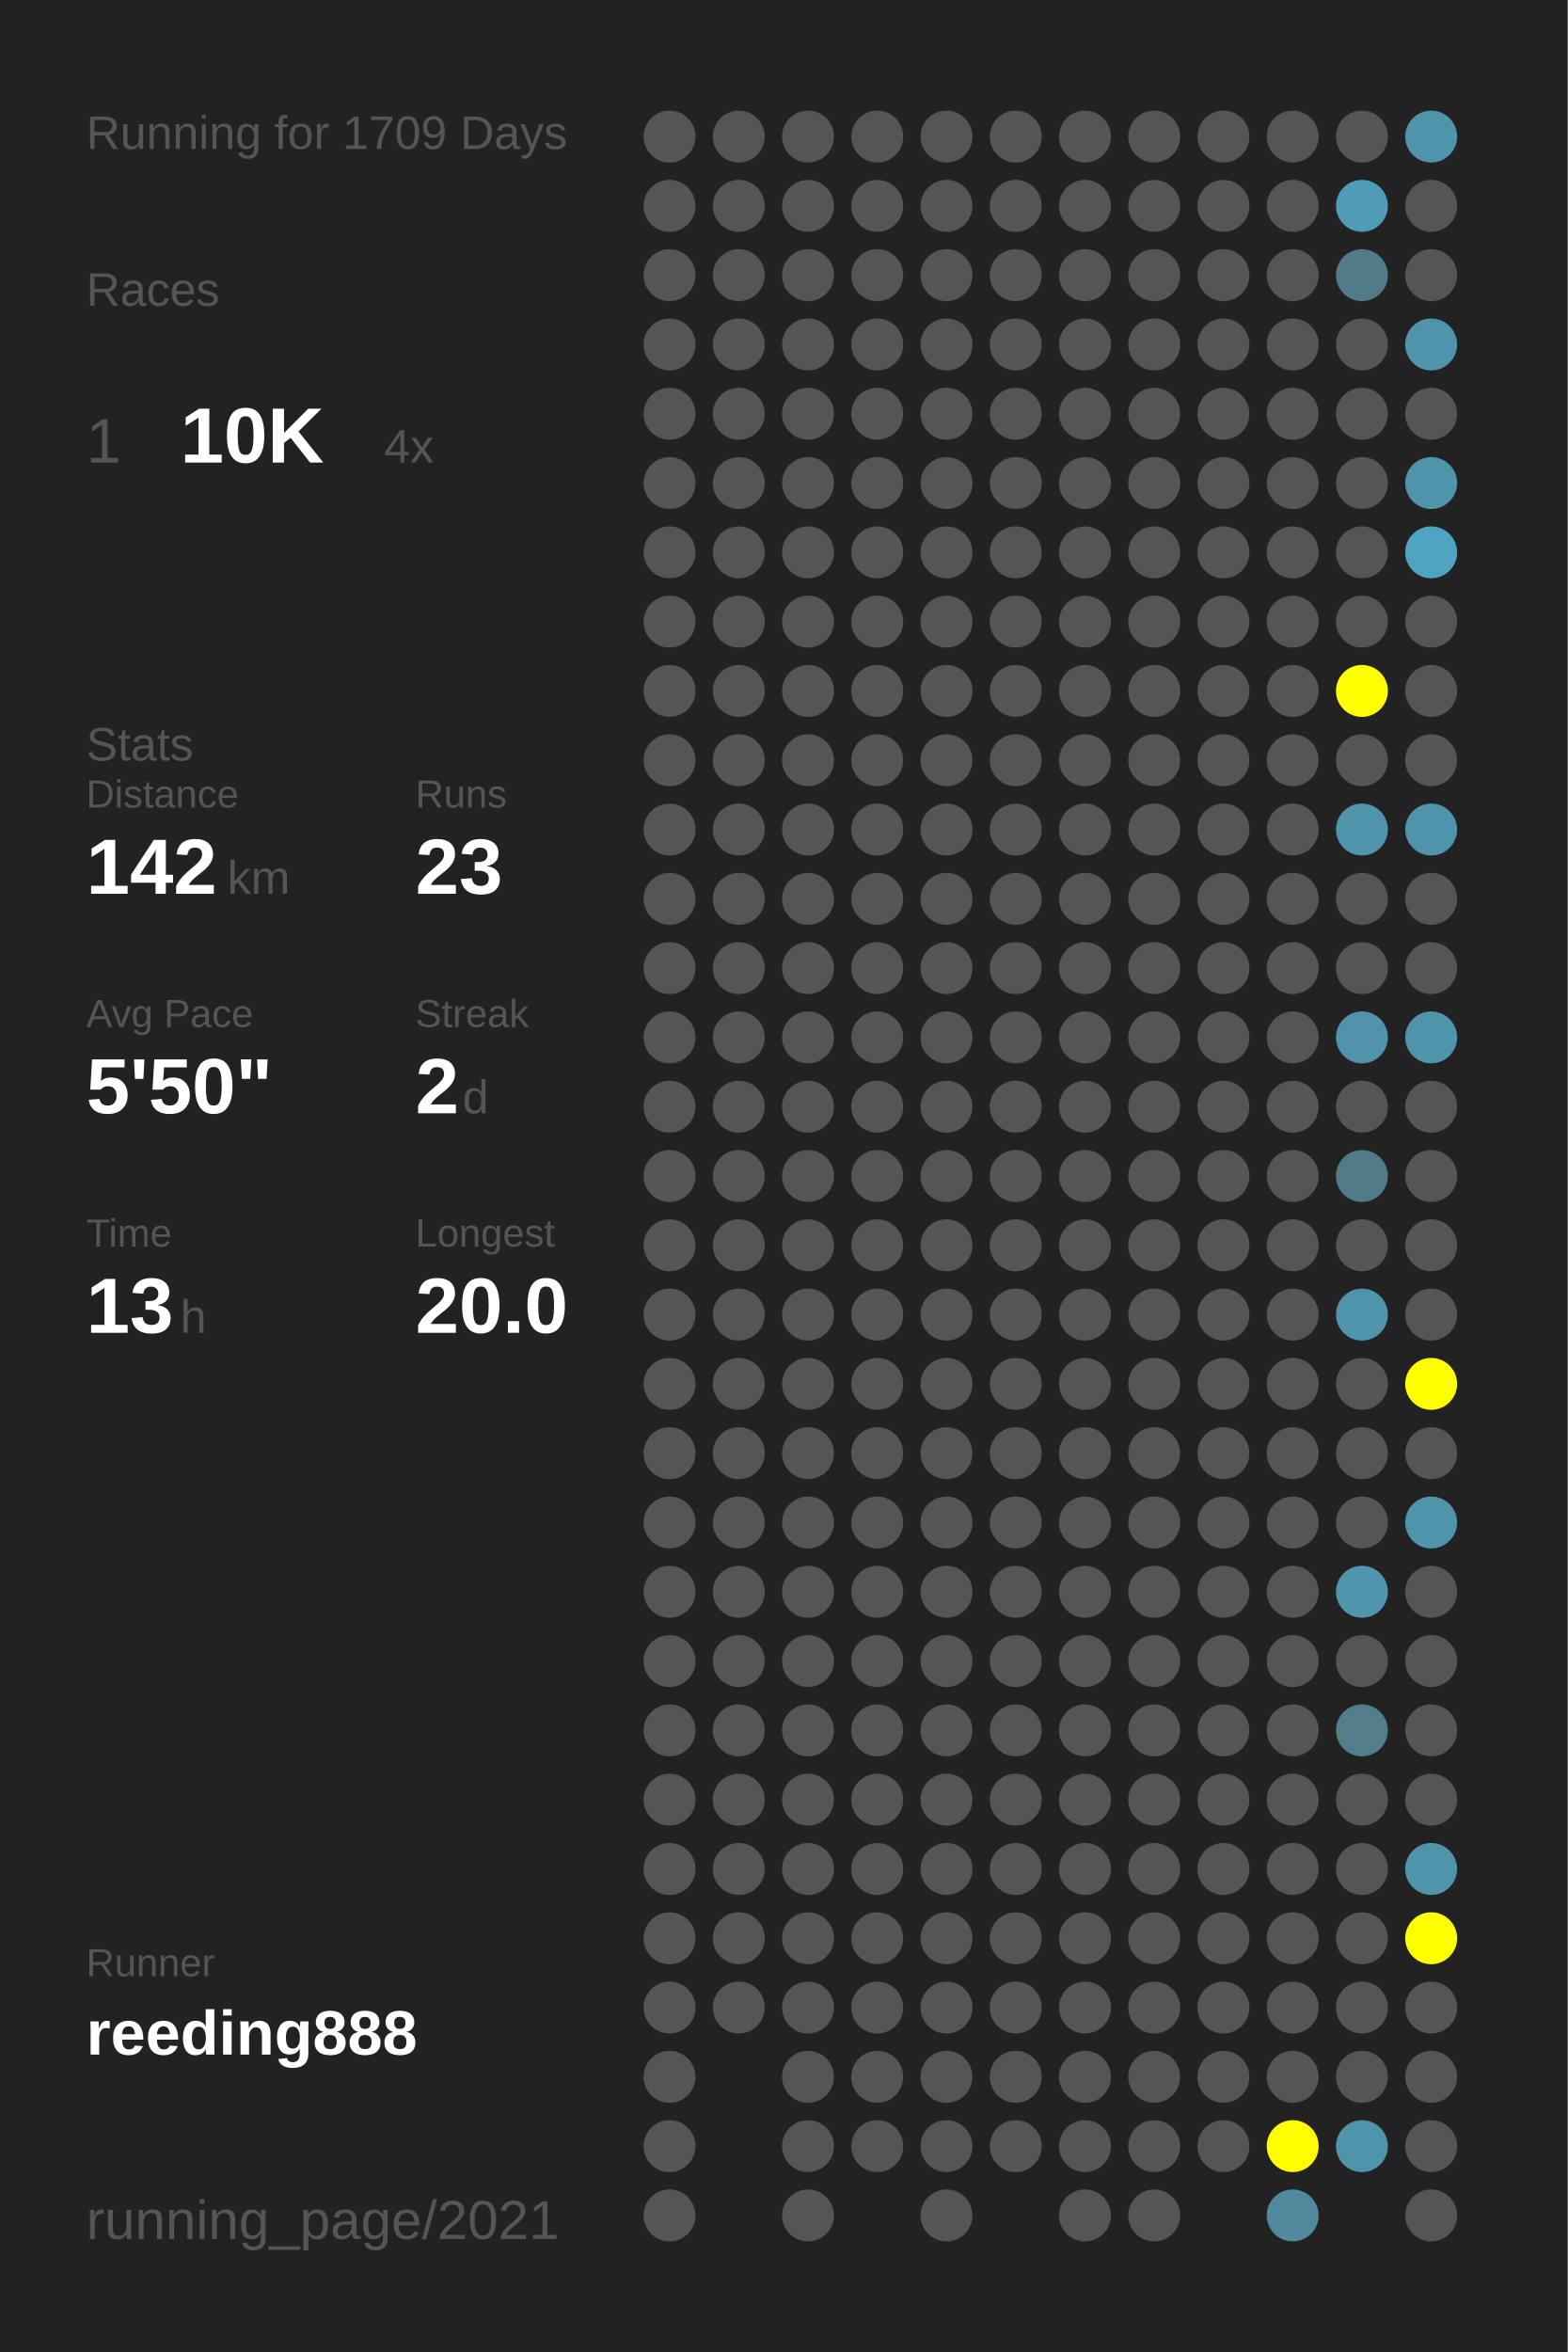
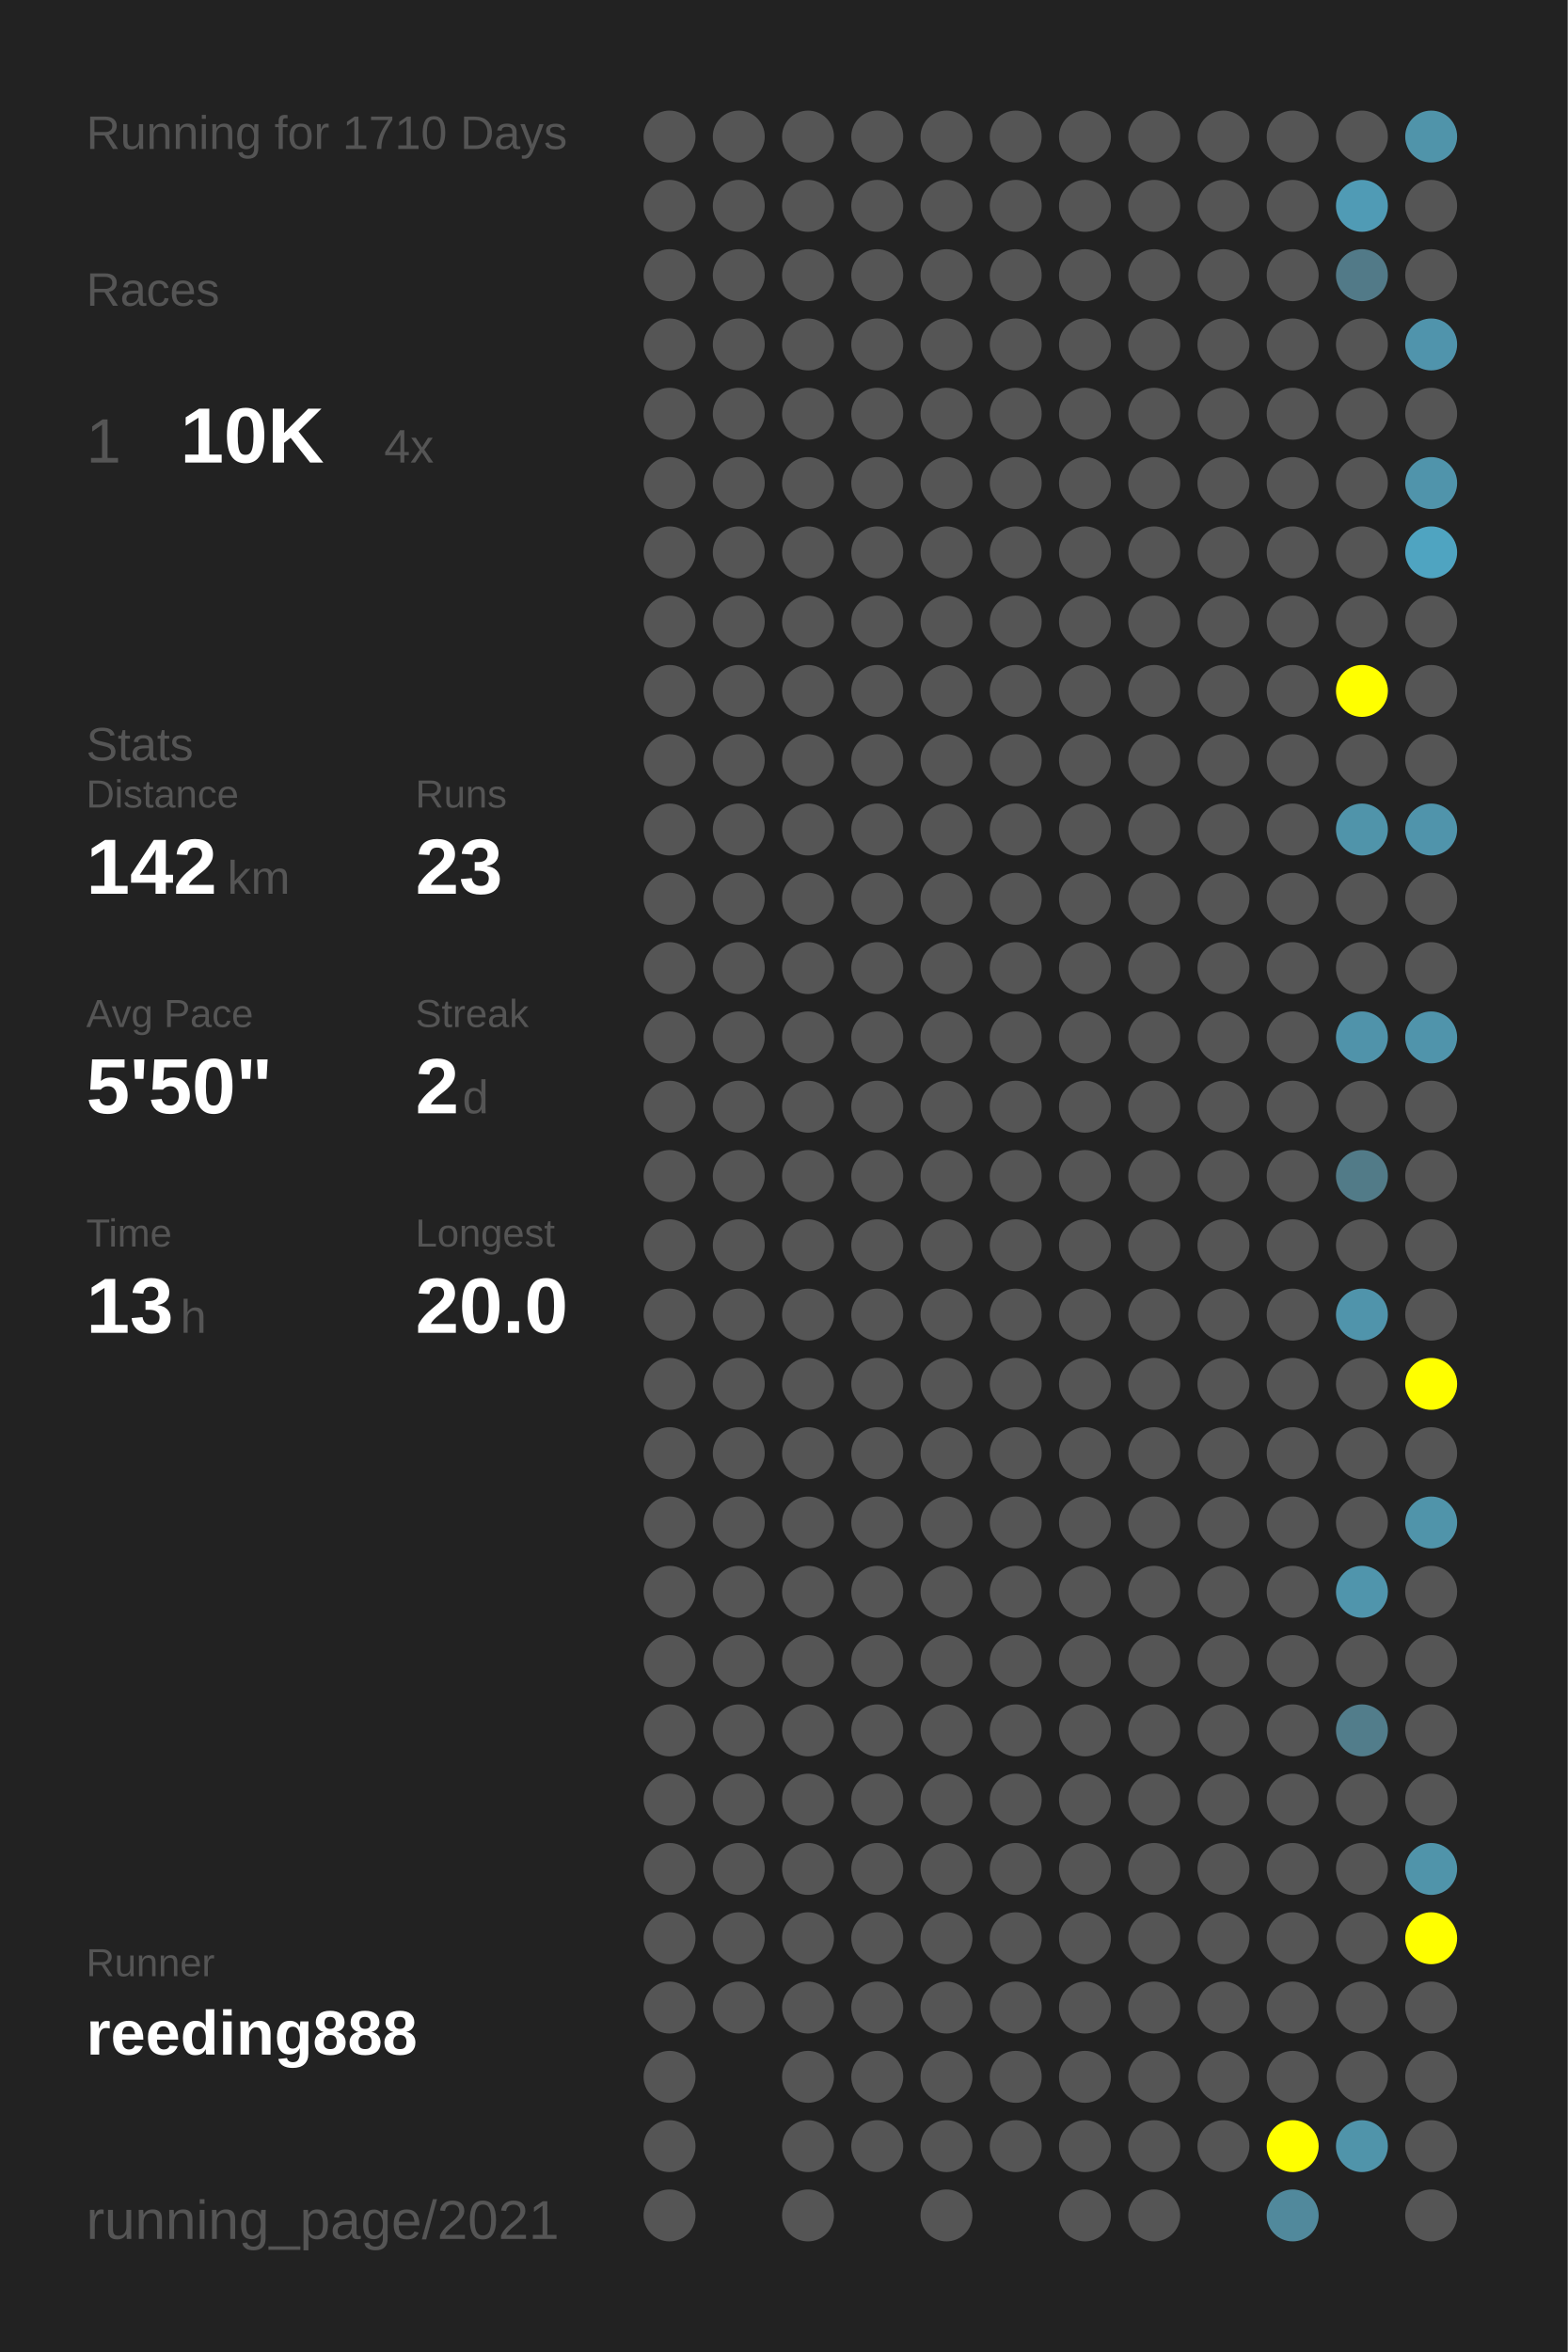
<svg xmlns="http://www.w3.org/2000/svg" baseProfile="full" height="300mm" version="1.1" viewBox="0,0,200,300" width="200mm">
  <defs />
  <rect fill="#222222" height="300" width="200" x="0" y="0" />
-   <text fill="#555555" style="font-size:6px; font-family:Arial;" x="11" y="19">Running for 1709 Days</text>
+   <text fill="#555555" style="font-size:6px; font-family:Arial;" x="11" y="19">Running for 1710 Days</text>
  <text fill="#555555" style="font-size:6px; font-family:Arial;" x="11" y="39">Races</text>
  <text fill="#555555" style="font-size:8px; font-family:Arial;" x="11" y="59">1</text>
  <text fill="#FFFFFF" style="font-size:10px; font-family:Arial; font-weight:bold;" x="23" y="59">10K</text>
  <text fill="#555555" style="font-size:6px; font-family:Arial;" x="49" y="59">4x</text>
  <text fill="#555555" style="font-size:6px; font-family:Arial;" x="11" y="97">Stats</text>
  <text fill="#555555" style="font-size:5px; font-family:Arial;" x="11" y="103">Distance</text>
  <text fill="#FFFFFF" style="font-size:10px; font-family:Arial; font-weight:bold;" x="11" y="114">142</text>
  <text fill="#555555" style="font-size:6px; font-family:Arial;" x="29" y="114">km</text>
  <text fill="#555555" style="font-size:5px; font-family:Arial;" x="53" y="103">Runs</text>
  <text fill="#FFFFFF" style="font-size:10px; font-family:Arial; font-weight:bold;" x="53" y="114">23</text>
  <text fill="#555555" style="font-size:5px; font-family:Arial;" x="11" y="131">Avg Pace</text>
  <text fill="#FFFFFF" style="font-size:10px; font-family:Arial; font-weight:bold;" x="11" y="142">5'50"</text>
  <text fill="#555555" style="font-size:5px; font-family:Arial;" x="53" y="131">Streak</text>
  <text fill="#FFFFFF" style="font-size:10px; font-family:Arial; font-weight:bold;" x="53" y="142">2</text>
  <text fill="#555555" style="font-size:6px; font-family:Arial;" x="59" y="142">d</text>
  <text fill="#555555" style="font-size:5px; font-family:Arial;" x="11" y="159">Time</text>
  <text fill="#FFFFFF" style="font-size:10px; font-family:Arial; font-weight:bold;" x="11" y="170">13</text>
  <text fill="#555555" style="font-size:6px; font-family:Arial;" x="23" y="170">h</text>
  <text fill="#555555" style="font-size:5px; font-family:Arial;" x="53" y="159">Longest</text>
  <text fill="#FFFFFF" style="font-size:10px; font-family:Arial; font-weight:bold;" x="53" y="170">20.0</text>
  <text fill="#555555" style="font-size:5px; font-family:Arial;" x="11" y="252.065">Runner</text>
  <text fill="#FFFFFF" style="font-size:8px; font-family:Arial; font-weight:bold;" x="11" y="262.065">reeding888</text>
  <text fill="#555555" style="font-size:7px; font-family:Arial;" x="11" y="285.581">running_page/2021</text>
  <circle cx="85.417" cy="17.419" fill="#555555" r="3.312" />
  <circle cx="85.417" cy="26.258" fill="#555555" r="3.312" />
  <circle cx="85.417" cy="35.097" fill="#555555" r="3.312" />
  <circle cx="85.417" cy="43.935" fill="#555555" r="3.312" />
  <circle cx="85.417" cy="52.774" fill="#555555" r="3.312" />
  <circle cx="85.417" cy="61.613" fill="#555555" r="3.312" />
  <circle cx="85.417" cy="70.452" fill="#555555" r="3.312" />
  <circle cx="85.417" cy="79.29" fill="#555555" r="3.312" />
  <circle cx="85.417" cy="88.129" fill="#555555" r="3.312" />
  <circle cx="85.417" cy="96.968" fill="#555555" r="3.312" />
  <circle cx="85.417" cy="105.806" fill="#555555" r="3.312" />
  <circle cx="85.417" cy="114.645" fill="#555555" r="3.312" />
  <circle cx="85.417" cy="123.484" fill="#555555" r="3.312" />
  <circle cx="85.417" cy="132.323" fill="#555555" r="3.312" />
  <circle cx="85.417" cy="141.161" fill="#555555" r="3.312" />
  <circle cx="85.417" cy="150" fill="#555555" r="3.312" />
  <circle cx="85.417" cy="158.839" fill="#555555" r="3.312" />
  <circle cx="85.417" cy="167.677" fill="#555555" r="3.312" />
  <circle cx="85.417" cy="176.516" fill="#555555" r="3.312" />
  <circle cx="85.417" cy="185.355" fill="#555555" r="3.312" />
  <circle cx="85.417" cy="194.194" fill="#555555" r="3.312" />
  <circle cx="85.417" cy="203.032" fill="#555555" r="3.312" />
  <circle cx="85.417" cy="211.871" fill="#555555" r="3.312" />
  <circle cx="85.417" cy="220.71" fill="#555555" r="3.312" />
  <circle cx="85.417" cy="229.548" fill="#555555" r="3.312" />
  <circle cx="85.417" cy="238.387" fill="#555555" r="3.312" />
  <circle cx="85.417" cy="247.226" fill="#555555" r="3.312" />
  <circle cx="85.417" cy="256.065" fill="#555555" r="3.312" />
  <circle cx="85.417" cy="264.903" fill="#555555" r="3.312" />
  <circle cx="85.417" cy="273.742" fill="#555555" r="3.312" />
  <circle cx="85.417" cy="282.581" fill="#555555" r="3.312" />
  <circle cx="94.25" cy="17.419" fill="#555555" r="3.312" />
  <circle cx="94.25" cy="26.258" fill="#555555" r="3.312" />
  <circle cx="94.25" cy="35.097" fill="#555555" r="3.312" />
  <circle cx="94.25" cy="43.935" fill="#555555" r="3.312" />
  <circle cx="94.25" cy="52.774" fill="#555555" r="3.312" />
  <circle cx="94.25" cy="61.613" fill="#555555" r="3.312" />
  <circle cx="94.25" cy="70.452" fill="#555555" r="3.312" />
  <circle cx="94.25" cy="79.29" fill="#555555" r="3.312" />
  <circle cx="94.25" cy="88.129" fill="#555555" r="3.312" />
  <circle cx="94.25" cy="96.968" fill="#555555" r="3.312" />
  <circle cx="94.25" cy="105.806" fill="#555555" r="3.312" />
  <circle cx="94.25" cy="114.645" fill="#555555" r="3.312" />
  <circle cx="94.25" cy="123.484" fill="#555555" r="3.312" />
  <circle cx="94.25" cy="132.323" fill="#555555" r="3.312" />
  <circle cx="94.25" cy="141.161" fill="#555555" r="3.312" />
  <circle cx="94.25" cy="150" fill="#555555" r="3.312" />
  <circle cx="94.25" cy="158.839" fill="#555555" r="3.312" />
  <circle cx="94.25" cy="167.677" fill="#555555" r="3.312" />
  <circle cx="94.25" cy="176.516" fill="#555555" r="3.312" />
  <circle cx="94.25" cy="185.355" fill="#555555" r="3.312" />
  <circle cx="94.25" cy="194.194" fill="#555555" r="3.312" />
  <circle cx="94.25" cy="203.032" fill="#555555" r="3.312" />
  <circle cx="94.25" cy="211.871" fill="#555555" r="3.312" />
  <circle cx="94.25" cy="220.71" fill="#555555" r="3.312" />
  <circle cx="94.25" cy="229.548" fill="#555555" r="3.312" />
  <circle cx="94.25" cy="238.387" fill="#555555" r="3.312" />
  <circle cx="94.25" cy="247.226" fill="#555555" r="3.312" />
  <circle cx="94.25" cy="256.065" fill="#555555" r="3.312" />
  <circle cx="103.083" cy="17.419" fill="#555555" r="3.312" />
  <circle cx="103.083" cy="26.258" fill="#555555" r="3.312" />
  <circle cx="103.083" cy="35.097" fill="#555555" r="3.312" />
  <circle cx="103.083" cy="43.935" fill="#555555" r="3.312" />
  <circle cx="103.083" cy="52.774" fill="#555555" r="3.312" />
  <circle cx="103.083" cy="61.613" fill="#555555" r="3.312" />
  <circle cx="103.083" cy="70.452" fill="#555555" r="3.312" />
  <circle cx="103.083" cy="79.29" fill="#555555" r="3.312" />
  <circle cx="103.083" cy="88.129" fill="#555555" r="3.312" />
  <circle cx="103.083" cy="96.968" fill="#555555" r="3.312" />
  <circle cx="103.083" cy="105.806" fill="#555555" r="3.312" />
  <circle cx="103.083" cy="114.645" fill="#555555" r="3.312" />
  <circle cx="103.083" cy="123.484" fill="#555555" r="3.312" />
  <circle cx="103.083" cy="132.323" fill="#555555" r="3.312" />
  <circle cx="103.083" cy="141.161" fill="#555555" r="3.312" />
  <circle cx="103.083" cy="150" fill="#555555" r="3.312" />
  <circle cx="103.083" cy="158.839" fill="#555555" r="3.312" />
  <circle cx="103.083" cy="167.677" fill="#555555" r="3.312" />
  <circle cx="103.083" cy="176.516" fill="#555555" r="3.312" />
  <circle cx="103.083" cy="185.355" fill="#555555" r="3.312" />
  <circle cx="103.083" cy="194.194" fill="#555555" r="3.312" />
  <circle cx="103.083" cy="203.032" fill="#555555" r="3.312" />
  <circle cx="103.083" cy="211.871" fill="#555555" r="3.312" />
  <circle cx="103.083" cy="220.71" fill="#555555" r="3.312" />
  <circle cx="103.083" cy="229.548" fill="#555555" r="3.312" />
  <circle cx="103.083" cy="238.387" fill="#555555" r="3.312" />
  <circle cx="103.083" cy="247.226" fill="#555555" r="3.312" />
  <circle cx="103.083" cy="256.065" fill="#555555" r="3.312" />
  <circle cx="103.083" cy="264.903" fill="#555555" r="3.312" />
  <circle cx="103.083" cy="273.742" fill="#555555" r="3.312" />
  <circle cx="103.083" cy="282.581" fill="#555555" r="3.312" />
  <circle cx="111.917" cy="17.419" fill="#555555" r="3.312" />
  <circle cx="111.917" cy="26.258" fill="#555555" r="3.312" />
  <circle cx="111.917" cy="35.097" fill="#555555" r="3.312" />
  <circle cx="111.917" cy="43.935" fill="#555555" r="3.312" />
  <circle cx="111.917" cy="52.774" fill="#555555" r="3.312" />
  <circle cx="111.917" cy="61.613" fill="#555555" r="3.312" />
  <circle cx="111.917" cy="70.452" fill="#555555" r="3.312" />
  <circle cx="111.917" cy="79.29" fill="#555555" r="3.312" />
  <circle cx="111.917" cy="88.129" fill="#555555" r="3.312" />
  <circle cx="111.917" cy="96.968" fill="#555555" r="3.312" />
  <circle cx="111.917" cy="105.806" fill="#555555" r="3.312" />
  <circle cx="111.917" cy="114.645" fill="#555555" r="3.312" />
  <circle cx="111.917" cy="123.484" fill="#555555" r="3.312" />
  <circle cx="111.917" cy="132.323" fill="#555555" r="3.312" />
  <circle cx="111.917" cy="141.161" fill="#555555" r="3.312" />
  <circle cx="111.917" cy="150" fill="#555555" r="3.312" />
  <circle cx="111.917" cy="158.839" fill="#555555" r="3.312" />
  <circle cx="111.917" cy="167.677" fill="#555555" r="3.312" />
  <circle cx="111.917" cy="176.516" fill="#555555" r="3.312" />
  <circle cx="111.917" cy="185.355" fill="#555555" r="3.312" />
  <circle cx="111.917" cy="194.194" fill="#555555" r="3.312" />
  <circle cx="111.917" cy="203.032" fill="#555555" r="3.312" />
  <circle cx="111.917" cy="211.871" fill="#555555" r="3.312" />
  <circle cx="111.917" cy="220.71" fill="#555555" r="3.312" />
  <circle cx="111.917" cy="229.548" fill="#555555" r="3.312" />
  <circle cx="111.917" cy="238.387" fill="#555555" r="3.312" />
  <circle cx="111.917" cy="247.226" fill="#555555" r="3.312" />
  <circle cx="111.917" cy="256.065" fill="#555555" r="3.312" />
  <circle cx="111.917" cy="264.903" fill="#555555" r="3.312" />
  <circle cx="111.917" cy="273.742" fill="#555555" r="3.312" />
  <circle cx="120.75" cy="17.419" fill="#555555" r="3.312" />
  <circle cx="120.75" cy="26.258" fill="#555555" r="3.312" />
  <circle cx="120.75" cy="35.097" fill="#555555" r="3.312" />
  <circle cx="120.75" cy="43.935" fill="#555555" r="3.312" />
  <circle cx="120.75" cy="52.774" fill="#555555" r="3.312" />
  <circle cx="120.75" cy="61.613" fill="#555555" r="3.312" />
  <circle cx="120.75" cy="70.452" fill="#555555" r="3.312" />
  <circle cx="120.75" cy="79.29" fill="#555555" r="3.312" />
  <circle cx="120.75" cy="88.129" fill="#555555" r="3.312" />
  <circle cx="120.75" cy="96.968" fill="#555555" r="3.312" />
  <circle cx="120.75" cy="105.806" fill="#555555" r="3.312" />
  <circle cx="120.75" cy="114.645" fill="#555555" r="3.312" />
  <circle cx="120.75" cy="123.484" fill="#555555" r="3.312" />
  <circle cx="120.75" cy="132.323" fill="#555555" r="3.312" />
  <circle cx="120.75" cy="141.161" fill="#555555" r="3.312" />
  <circle cx="120.75" cy="150" fill="#555555" r="3.312" />
  <circle cx="120.75" cy="158.839" fill="#555555" r="3.312" />
  <circle cx="120.75" cy="167.677" fill="#555555" r="3.312" />
  <circle cx="120.75" cy="176.516" fill="#555555" r="3.312" />
  <circle cx="120.75" cy="185.355" fill="#555555" r="3.312" />
  <circle cx="120.75" cy="194.194" fill="#555555" r="3.312" />
  <circle cx="120.75" cy="203.032" fill="#555555" r="3.312" />
  <circle cx="120.75" cy="211.871" fill="#555555" r="3.312" />
  <circle cx="120.75" cy="220.71" fill="#555555" r="3.312" />
  <circle cx="120.75" cy="229.548" fill="#555555" r="3.312" />
  <circle cx="120.75" cy="238.387" fill="#555555" r="3.312" />
  <circle cx="120.75" cy="247.226" fill="#555555" r="3.312" />
  <circle cx="120.75" cy="256.065" fill="#555555" r="3.312" />
  <circle cx="120.75" cy="264.903" fill="#555555" r="3.312" />
  <circle cx="120.75" cy="273.742" fill="#555555" r="3.312" />
  <circle cx="120.75" cy="282.581" fill="#555555" r="3.312" />
  <circle cx="129.583" cy="17.419" fill="#555555" r="3.312" />
  <circle cx="129.583" cy="26.258" fill="#555555" r="3.312" />
  <circle cx="129.583" cy="35.097" fill="#555555" r="3.312" />
  <circle cx="129.583" cy="43.935" fill="#555555" r="3.312" />
  <circle cx="129.583" cy="52.774" fill="#555555" r="3.312" />
  <circle cx="129.583" cy="61.613" fill="#555555" r="3.312" />
  <circle cx="129.583" cy="70.452" fill="#555555" r="3.312" />
  <circle cx="129.583" cy="79.29" fill="#555555" r="3.312" />
  <circle cx="129.583" cy="88.129" fill="#555555" r="3.312" />
  <circle cx="129.583" cy="96.968" fill="#555555" r="3.312" />
  <circle cx="129.583" cy="105.806" fill="#555555" r="3.312" />
  <circle cx="129.583" cy="114.645" fill="#555555" r="3.312" />
  <circle cx="129.583" cy="123.484" fill="#555555" r="3.312" />
  <circle cx="129.583" cy="132.323" fill="#555555" r="3.312" />
  <circle cx="129.583" cy="141.161" fill="#555555" r="3.312" />
  <circle cx="129.583" cy="150" fill="#555555" r="3.312" />
  <circle cx="129.583" cy="158.839" fill="#555555" r="3.312" />
  <circle cx="129.583" cy="167.677" fill="#555555" r="3.312" />
  <circle cx="129.583" cy="176.516" fill="#555555" r="3.312" />
  <circle cx="129.583" cy="185.355" fill="#555555" r="3.312" />
  <circle cx="129.583" cy="194.194" fill="#555555" r="3.312" />
  <circle cx="129.583" cy="203.032" fill="#555555" r="3.312" />
  <circle cx="129.583" cy="211.871" fill="#555555" r="3.312" />
  <circle cx="129.583" cy="220.71" fill="#555555" r="3.312" />
  <circle cx="129.583" cy="229.548" fill="#555555" r="3.312" />
  <circle cx="129.583" cy="238.387" fill="#555555" r="3.312" />
  <circle cx="129.583" cy="247.226" fill="#555555" r="3.312" />
  <circle cx="129.583" cy="256.065" fill="#555555" r="3.312" />
  <circle cx="129.583" cy="264.903" fill="#555555" r="3.312" />
  <circle cx="129.583" cy="273.742" fill="#555555" r="3.312" />
  <circle cx="138.417" cy="17.419" fill="#555555" r="3.312" />
  <circle cx="138.417" cy="26.258" fill="#555555" r="3.312" />
  <circle cx="138.417" cy="35.097" fill="#555555" r="3.312" />
  <circle cx="138.417" cy="43.935" fill="#555555" r="3.312" />
  <circle cx="138.417" cy="52.774" fill="#555555" r="3.312" />
  <circle cx="138.417" cy="61.613" fill="#555555" r="3.312" />
  <circle cx="138.417" cy="70.452" fill="#555555" r="3.312" />
  <circle cx="138.417" cy="79.29" fill="#555555" r="3.312" />
  <circle cx="138.417" cy="88.129" fill="#555555" r="3.312" />
  <circle cx="138.417" cy="96.968" fill="#555555" r="3.312" />
  <circle cx="138.417" cy="105.806" fill="#555555" r="3.312" />
  <circle cx="138.417" cy="114.645" fill="#555555" r="3.312" />
  <circle cx="138.417" cy="123.484" fill="#555555" r="3.312" />
  <circle cx="138.417" cy="132.323" fill="#555555" r="3.312" />
  <circle cx="138.417" cy="141.161" fill="#555555" r="3.312" />
  <circle cx="138.417" cy="150" fill="#555555" r="3.312" />
  <circle cx="138.417" cy="158.839" fill="#555555" r="3.312" />
  <circle cx="138.417" cy="167.677" fill="#555555" r="3.312" />
  <circle cx="138.417" cy="176.516" fill="#555555" r="3.312" />
  <circle cx="138.417" cy="185.355" fill="#555555" r="3.312" />
  <circle cx="138.417" cy="194.194" fill="#555555" r="3.312" />
  <circle cx="138.417" cy="203.032" fill="#555555" r="3.312" />
  <circle cx="138.417" cy="211.871" fill="#555555" r="3.312" />
  <circle cx="138.417" cy="220.71" fill="#555555" r="3.312" />
  <circle cx="138.417" cy="229.548" fill="#555555" r="3.312" />
  <circle cx="138.417" cy="238.387" fill="#555555" r="3.312" />
  <circle cx="138.417" cy="247.226" fill="#555555" r="3.312" />
  <circle cx="138.417" cy="256.065" fill="#555555" r="3.312" />
  <circle cx="138.417" cy="264.903" fill="#555555" r="3.312" />
  <circle cx="138.417" cy="273.742" fill="#555555" r="3.312" />
  <circle cx="138.417" cy="282.581" fill="#555555" r="3.312" />
  <circle cx="147.25" cy="17.419" fill="#555555" r="3.312" />
  <circle cx="147.25" cy="26.258" fill="#555555" r="3.312" />
  <circle cx="147.25" cy="35.097" fill="#555555" r="3.312" />
  <circle cx="147.25" cy="43.935" fill="#555555" r="3.312" />
  <circle cx="147.25" cy="52.774" fill="#555555" r="3.312" />
  <circle cx="147.25" cy="61.613" fill="#555555" r="3.312" />
  <circle cx="147.25" cy="70.452" fill="#555555" r="3.312" />
  <circle cx="147.25" cy="79.29" fill="#555555" r="3.312" />
  <circle cx="147.25" cy="88.129" fill="#555555" r="3.312" />
  <circle cx="147.25" cy="96.968" fill="#555555" r="3.312" />
  <circle cx="147.25" cy="105.806" fill="#555555" r="3.312" />
  <circle cx="147.25" cy="114.645" fill="#555555" r="3.312" />
  <circle cx="147.25" cy="123.484" fill="#555555" r="3.312" />
  <circle cx="147.25" cy="132.323" fill="#555555" r="3.312" />
  <circle cx="147.25" cy="141.161" fill="#555555" r="3.312" />
  <circle cx="147.25" cy="150" fill="#555555" r="3.312" />
  <circle cx="147.25" cy="158.839" fill="#555555" r="3.312" />
  <circle cx="147.25" cy="167.677" fill="#555555" r="3.312" />
  <circle cx="147.25" cy="176.516" fill="#555555" r="3.312" />
  <circle cx="147.25" cy="185.355" fill="#555555" r="3.312" />
  <circle cx="147.25" cy="194.194" fill="#555555" r="3.312" />
  <circle cx="147.25" cy="203.032" fill="#555555" r="3.312" />
  <circle cx="147.25" cy="211.871" fill="#555555" r="3.312" />
  <circle cx="147.25" cy="220.71" fill="#555555" r="3.312" />
  <circle cx="147.25" cy="229.548" fill="#555555" r="3.312" />
  <circle cx="147.25" cy="238.387" fill="#555555" r="3.312" />
  <circle cx="147.25" cy="247.226" fill="#555555" r="3.312" />
  <circle cx="147.25" cy="256.065" fill="#555555" r="3.312" />
  <circle cx="147.25" cy="264.903" fill="#555555" r="3.312" />
  <circle cx="147.25" cy="273.742" fill="#555555" r="3.312" />
  <circle cx="147.25" cy="282.581" fill="#555555" r="3.312" />
  <circle cx="156.083" cy="17.419" fill="#555555" r="3.312" />
  <circle cx="156.083" cy="26.258" fill="#555555" r="3.312" />
  <circle cx="156.083" cy="35.097" fill="#555555" r="3.312" />
  <circle cx="156.083" cy="43.935" fill="#555555" r="3.312" />
  <circle cx="156.083" cy="52.774" fill="#555555" r="3.312" />
  <circle cx="156.083" cy="61.613" fill="#555555" r="3.312" />
  <circle cx="156.083" cy="70.452" fill="#555555" r="3.312" />
  <circle cx="156.083" cy="79.29" fill="#555555" r="3.312" />
  <circle cx="156.083" cy="88.129" fill="#555555" r="3.312" />
  <circle cx="156.083" cy="96.968" fill="#555555" r="3.312" />
  <circle cx="156.083" cy="105.806" fill="#555555" r="3.312" />
  <circle cx="156.083" cy="114.645" fill="#555555" r="3.312" />
  <circle cx="156.083" cy="123.484" fill="#555555" r="3.312" />
  <circle cx="156.083" cy="132.323" fill="#555555" r="3.312" />
  <circle cx="156.083" cy="141.161" fill="#555555" r="3.312" />
  <circle cx="156.083" cy="150" fill="#555555" r="3.312" />
  <circle cx="156.083" cy="158.839" fill="#555555" r="3.312" />
  <circle cx="156.083" cy="167.677" fill="#555555" r="3.312" />
  <circle cx="156.083" cy="176.516" fill="#555555" r="3.312" />
  <circle cx="156.083" cy="185.355" fill="#555555" r="3.312" />
  <circle cx="156.083" cy="194.194" fill="#555555" r="3.312" />
  <circle cx="156.083" cy="203.032" fill="#555555" r="3.312" />
  <circle cx="156.083" cy="211.871" fill="#555555" r="3.312" />
  <circle cx="156.083" cy="220.71" fill="#555555" r="3.312" />
  <circle cx="156.083" cy="229.548" fill="#555555" r="3.312" />
  <circle cx="156.083" cy="238.387" fill="#555555" r="3.312" />
  <circle cx="156.083" cy="247.226" fill="#555555" r="3.312" />
  <circle cx="156.083" cy="256.065" fill="#555555" r="3.312" />
  <circle cx="156.083" cy="264.903" fill="#555555" r="3.312" />
  <circle cx="156.083" cy="273.742" fill="#555555" r="3.312" />
  <circle cx="164.917" cy="17.419" fill="#555555" r="3.312" />
  <circle cx="164.917" cy="26.258" fill="#555555" r="3.312" />
  <circle cx="164.917" cy="35.097" fill="#555555" r="3.312" />
  <circle cx="164.917" cy="43.935" fill="#555555" r="3.312" />
  <circle cx="164.917" cy="52.774" fill="#555555" r="3.312" />
  <circle cx="164.917" cy="61.613" fill="#555555" r="3.312" />
  <circle cx="164.917" cy="70.452" fill="#555555" r="3.312" />
  <circle cx="164.917" cy="79.29" fill="#555555" r="3.312" />
  <circle cx="164.917" cy="88.129" fill="#555555" r="3.312" />
  <circle cx="164.917" cy="96.968" fill="#555555" r="3.312" />
  <circle cx="164.917" cy="105.806" fill="#555555" r="3.312" />
  <circle cx="164.917" cy="114.645" fill="#555555" r="3.312" />
  <circle cx="164.917" cy="123.484" fill="#555555" r="3.312" />
  <circle cx="164.917" cy="132.323" fill="#555555" r="3.312" />
  <circle cx="164.917" cy="141.161" fill="#555555" r="3.312" />
  <circle cx="164.917" cy="150" fill="#555555" r="3.312" />
  <circle cx="164.917" cy="158.839" fill="#555555" r="3.312" />
  <circle cx="164.917" cy="167.677" fill="#555555" r="3.312" />
  <circle cx="164.917" cy="176.516" fill="#555555" r="3.312" />
  <circle cx="164.917" cy="185.355" fill="#555555" r="3.312" />
  <circle cx="164.917" cy="194.194" fill="#555555" r="3.312" />
  <circle cx="164.917" cy="203.032" fill="#555555" r="3.312" />
  <circle cx="164.917" cy="211.871" fill="#555555" r="3.312" />
  <circle cx="164.917" cy="220.71" fill="#555555" r="3.312" />
  <circle cx="164.917" cy="229.548" fill="#555555" r="3.312" />
  <circle cx="164.917" cy="238.387" fill="#555555" r="3.312" />
  <circle cx="164.917" cy="247.226" fill="#555555" r="3.312" />
  <circle cx="164.917" cy="256.065" fill="#555555" r="3.312" />
  <circle cx="164.917" cy="264.903" fill="#555555" r="3.312" />
  <circle cx="164.917" cy="273.742" fill="#FFFF00" r="3.312" />
  <circle cx="164.917" cy="282.581" fill="#51899c" r="3.312" />
  <circle cx="173.75" cy="17.419" fill="#555555" r="3.312" />
  <circle cx="173.75" cy="26.258" fill="#509bb5" r="3.312" />
  <circle cx="173.75" cy="35.097" fill="#527a88" r="3.312" />
  <circle cx="173.75" cy="43.935" fill="#555555" r="3.312" />
  <circle cx="173.75" cy="52.774" fill="#555555" r="3.312" />
  <circle cx="173.75" cy="61.613" fill="#555555" r="3.312" />
  <circle cx="173.75" cy="70.452" fill="#555555" r="3.312" />
  <circle cx="173.75" cy="79.29" fill="#555555" r="3.312" />
  <circle cx="173.75" cy="88.129" fill="#FFFF00" r="3.312" />
  <circle cx="173.75" cy="96.968" fill="#555555" r="3.312" />
  <circle cx="173.75" cy="105.806" fill="#5094aa" r="3.312" />
  <circle cx="173.75" cy="114.645" fill="#555555" r="3.312" />
  <circle cx="173.75" cy="123.484" fill="#555555" r="3.312" />
  <circle cx="173.75" cy="132.323" fill="#5093aa" r="3.312" />
  <circle cx="173.75" cy="141.161" fill="#555555" r="3.312" />
  <circle cx="173.75" cy="150" fill="#527b88" r="3.312" />
  <circle cx="173.75" cy="158.839" fill="#555555" r="3.312" />
  <circle cx="173.75" cy="167.677" fill="#5094ab" r="3.312" />
  <circle cx="173.75" cy="176.516" fill="#555555" r="3.312" />
  <circle cx="173.75" cy="185.355" fill="#555555" r="3.312" />
  <circle cx="173.75" cy="194.194" fill="#555555" r="3.312" />
  <circle cx="173.75" cy="203.032" fill="#5095ac" r="3.312" />
  <circle cx="173.75" cy="211.871" fill="#555555" r="3.312" />
  <circle cx="173.75" cy="220.71" fill="#527d8b" r="3.312" />
  <circle cx="173.75" cy="229.548" fill="#555555" r="3.312" />
  <circle cx="173.75" cy="238.387" fill="#555555" r="3.312" />
  <circle cx="173.75" cy="247.226" fill="#555555" r="3.312" />
  <circle cx="173.75" cy="256.065" fill="#555555" r="3.312" />
  <circle cx="173.75" cy="264.903" fill="#555555" r="3.312" />
  <circle cx="173.75" cy="273.742" fill="#5094aa" r="3.312" />
  <circle cx="182.583" cy="17.419" fill="#5094aa" r="3.312" />
  <circle cx="182.583" cy="26.258" fill="#555555" r="3.312" />
  <circle cx="182.583" cy="35.097" fill="#555555" r="3.312" />
  <circle cx="182.583" cy="43.935" fill="#5094ac" r="3.312" />
  <circle cx="182.583" cy="52.774" fill="#555555" r="3.312" />
  <circle cx="182.583" cy="61.613" fill="#5094ab" r="3.312" />
  <circle cx="182.583" cy="70.452" fill="#4fa4c1" r="3.312" />
  <circle cx="182.583" cy="79.29" fill="#555555" r="3.312" />
  <circle cx="182.583" cy="88.129" fill="#555555" r="3.312" />
  <circle cx="182.583" cy="96.968" fill="#555555" r="3.312" />
  <circle cx="182.583" cy="105.806" fill="#5094ab" r="3.312" />
  <circle cx="182.583" cy="114.645" fill="#555555" r="3.312" />
  <circle cx="182.583" cy="123.484" fill="#555555" r="3.312" />
  <circle cx="182.583" cy="132.323" fill="#5094ab" r="3.312" />
  <circle cx="182.583" cy="141.161" fill="#555555" r="3.312" />
  <circle cx="182.583" cy="150" fill="#555555" r="3.312" />
  <circle cx="182.583" cy="158.839" fill="#555555" r="3.312" />
  <circle cx="182.583" cy="167.677" fill="#555555" r="3.312" />
  <circle cx="182.583" cy="176.516" fill="#FFFF00" r="3.312" />
  <circle cx="182.583" cy="185.355" fill="#555555" r="3.312" />
  <circle cx="182.583" cy="194.194" fill="#5094aa" r="3.312" />
  <circle cx="182.583" cy="203.032" fill="#555555" r="3.312" />
  <circle cx="182.583" cy="211.871" fill="#555555" r="3.312" />
  <circle cx="182.583" cy="220.71" fill="#555555" r="3.312" />
  <circle cx="182.583" cy="229.548" fill="#555555" r="3.312" />
  <circle cx="182.583" cy="238.387" fill="#5094aa" r="3.312" />
  <circle cx="182.583" cy="247.226" fill="#FFFF00" r="3.312" />
  <circle cx="182.583" cy="256.065" fill="#555555" r="3.312" />
  <circle cx="182.583" cy="264.903" fill="#555555" r="3.312" />
  <circle cx="182.583" cy="273.742" fill="#555555" r="3.312" />
  <circle cx="182.583" cy="282.581" fill="#555555" r="3.312" />
</svg>
